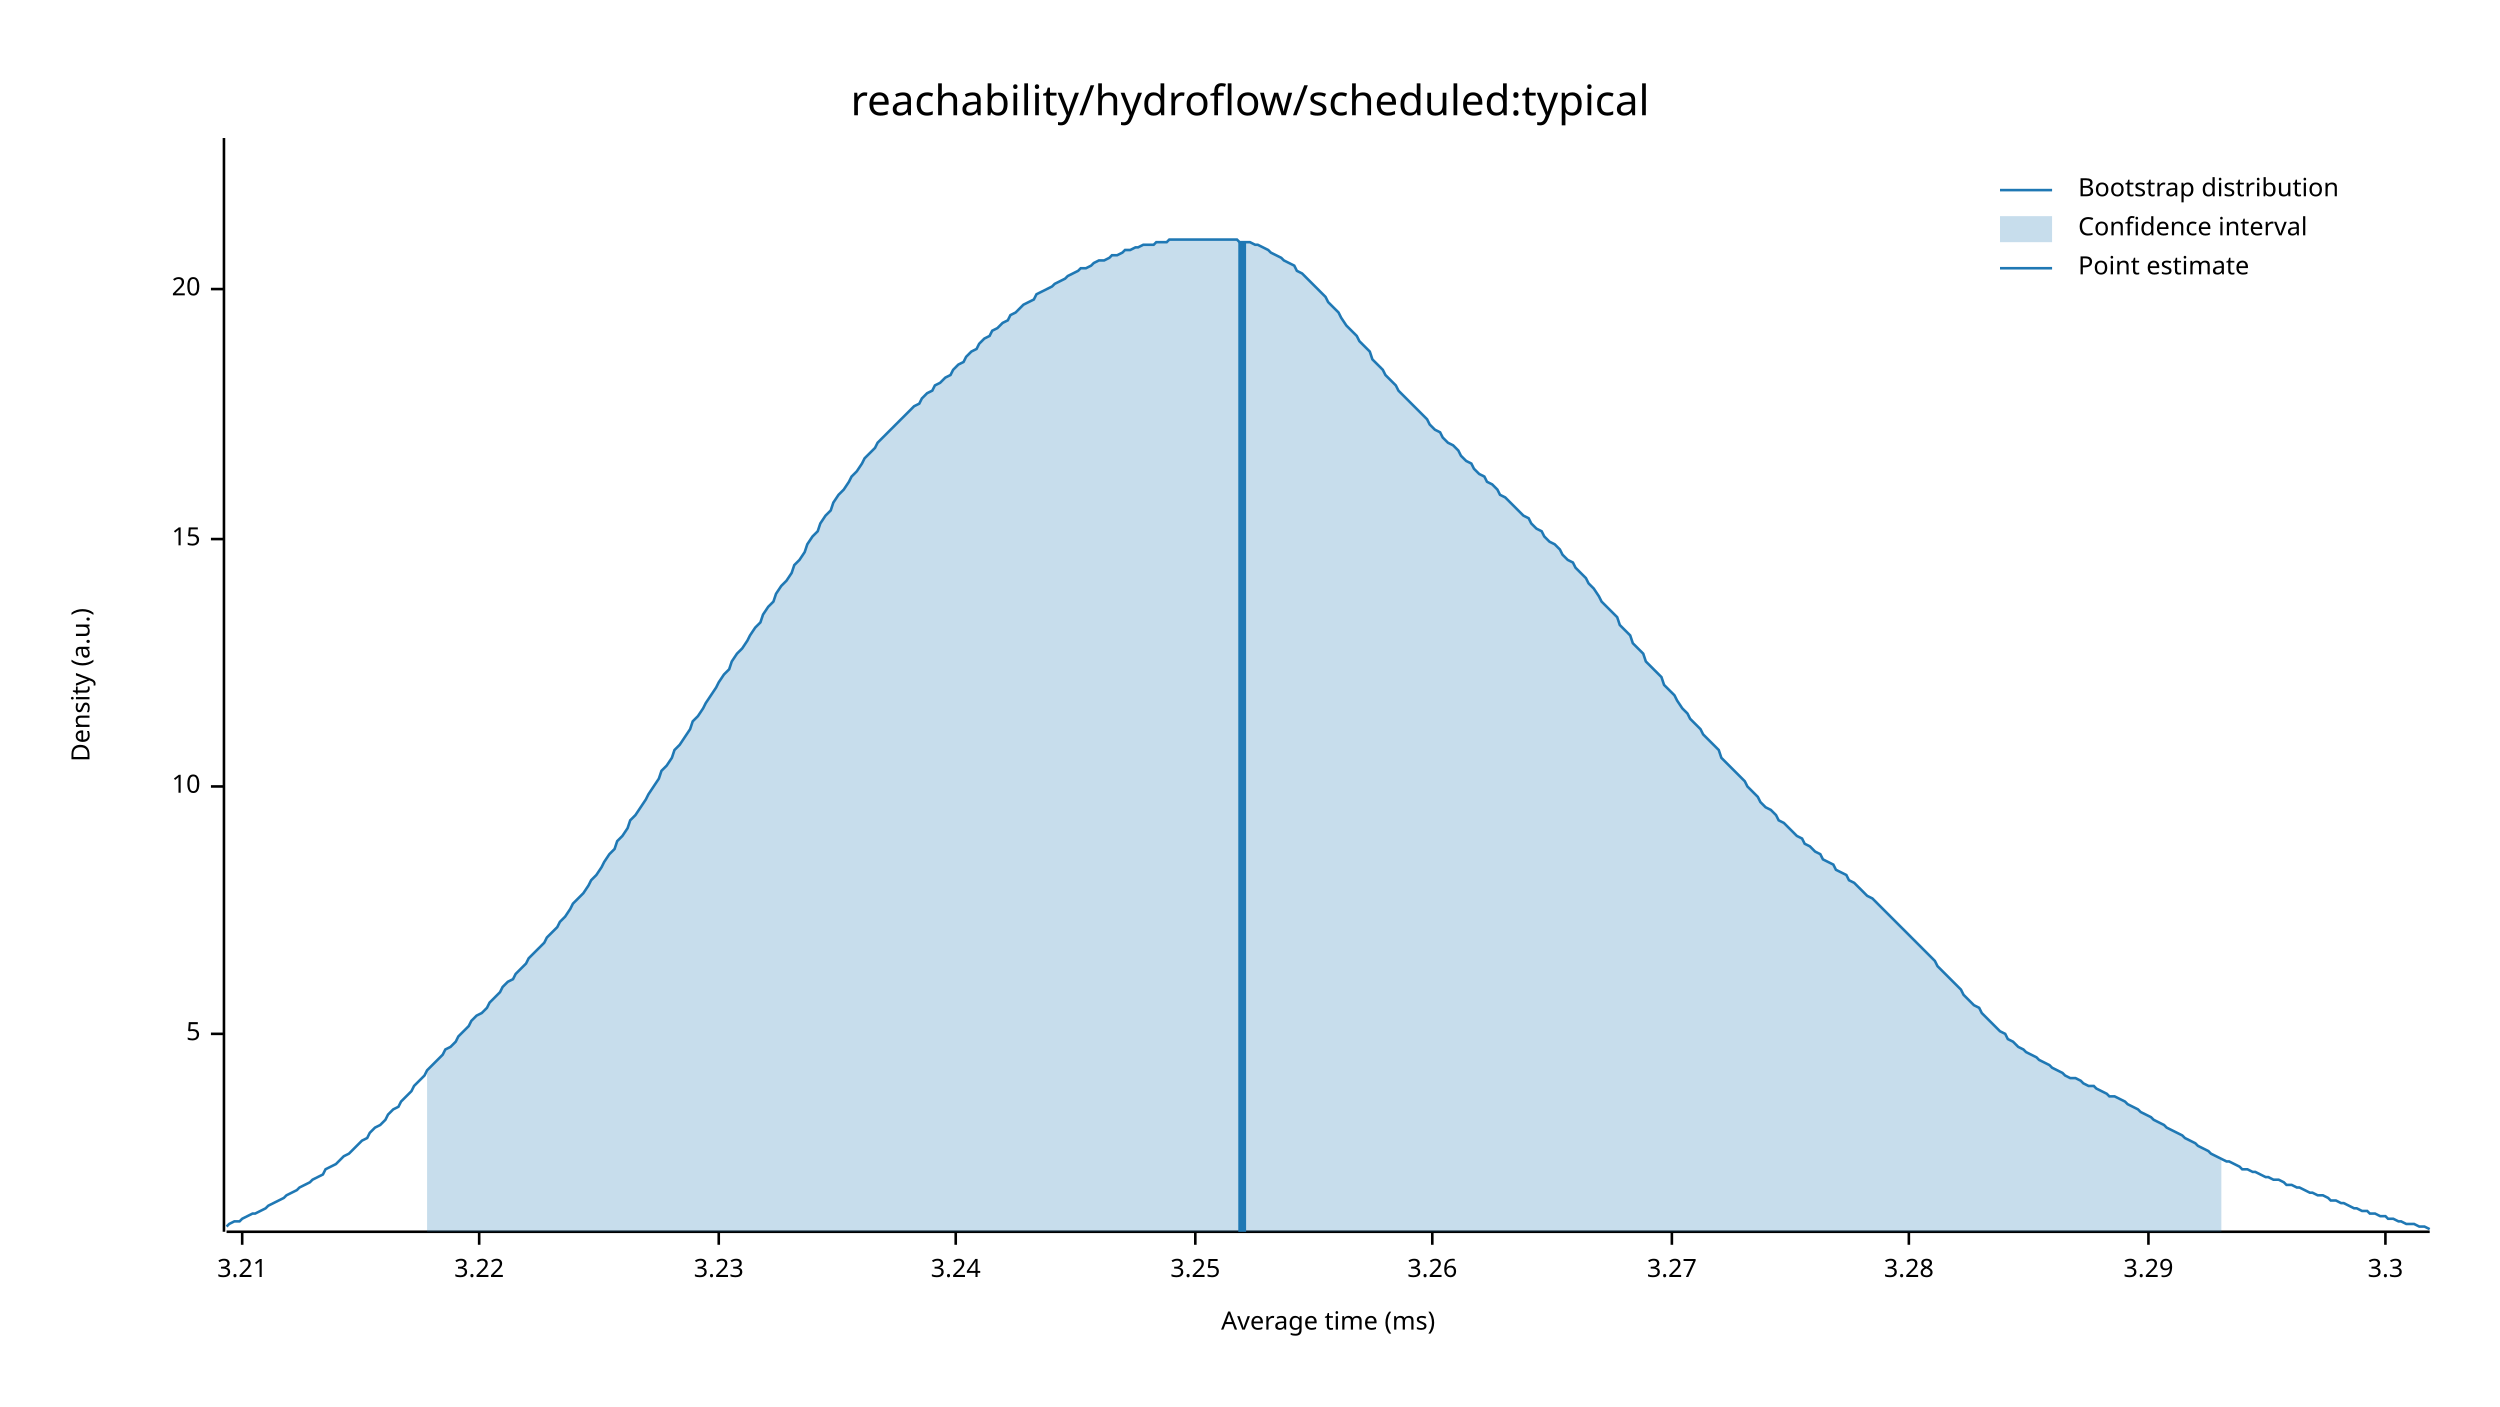
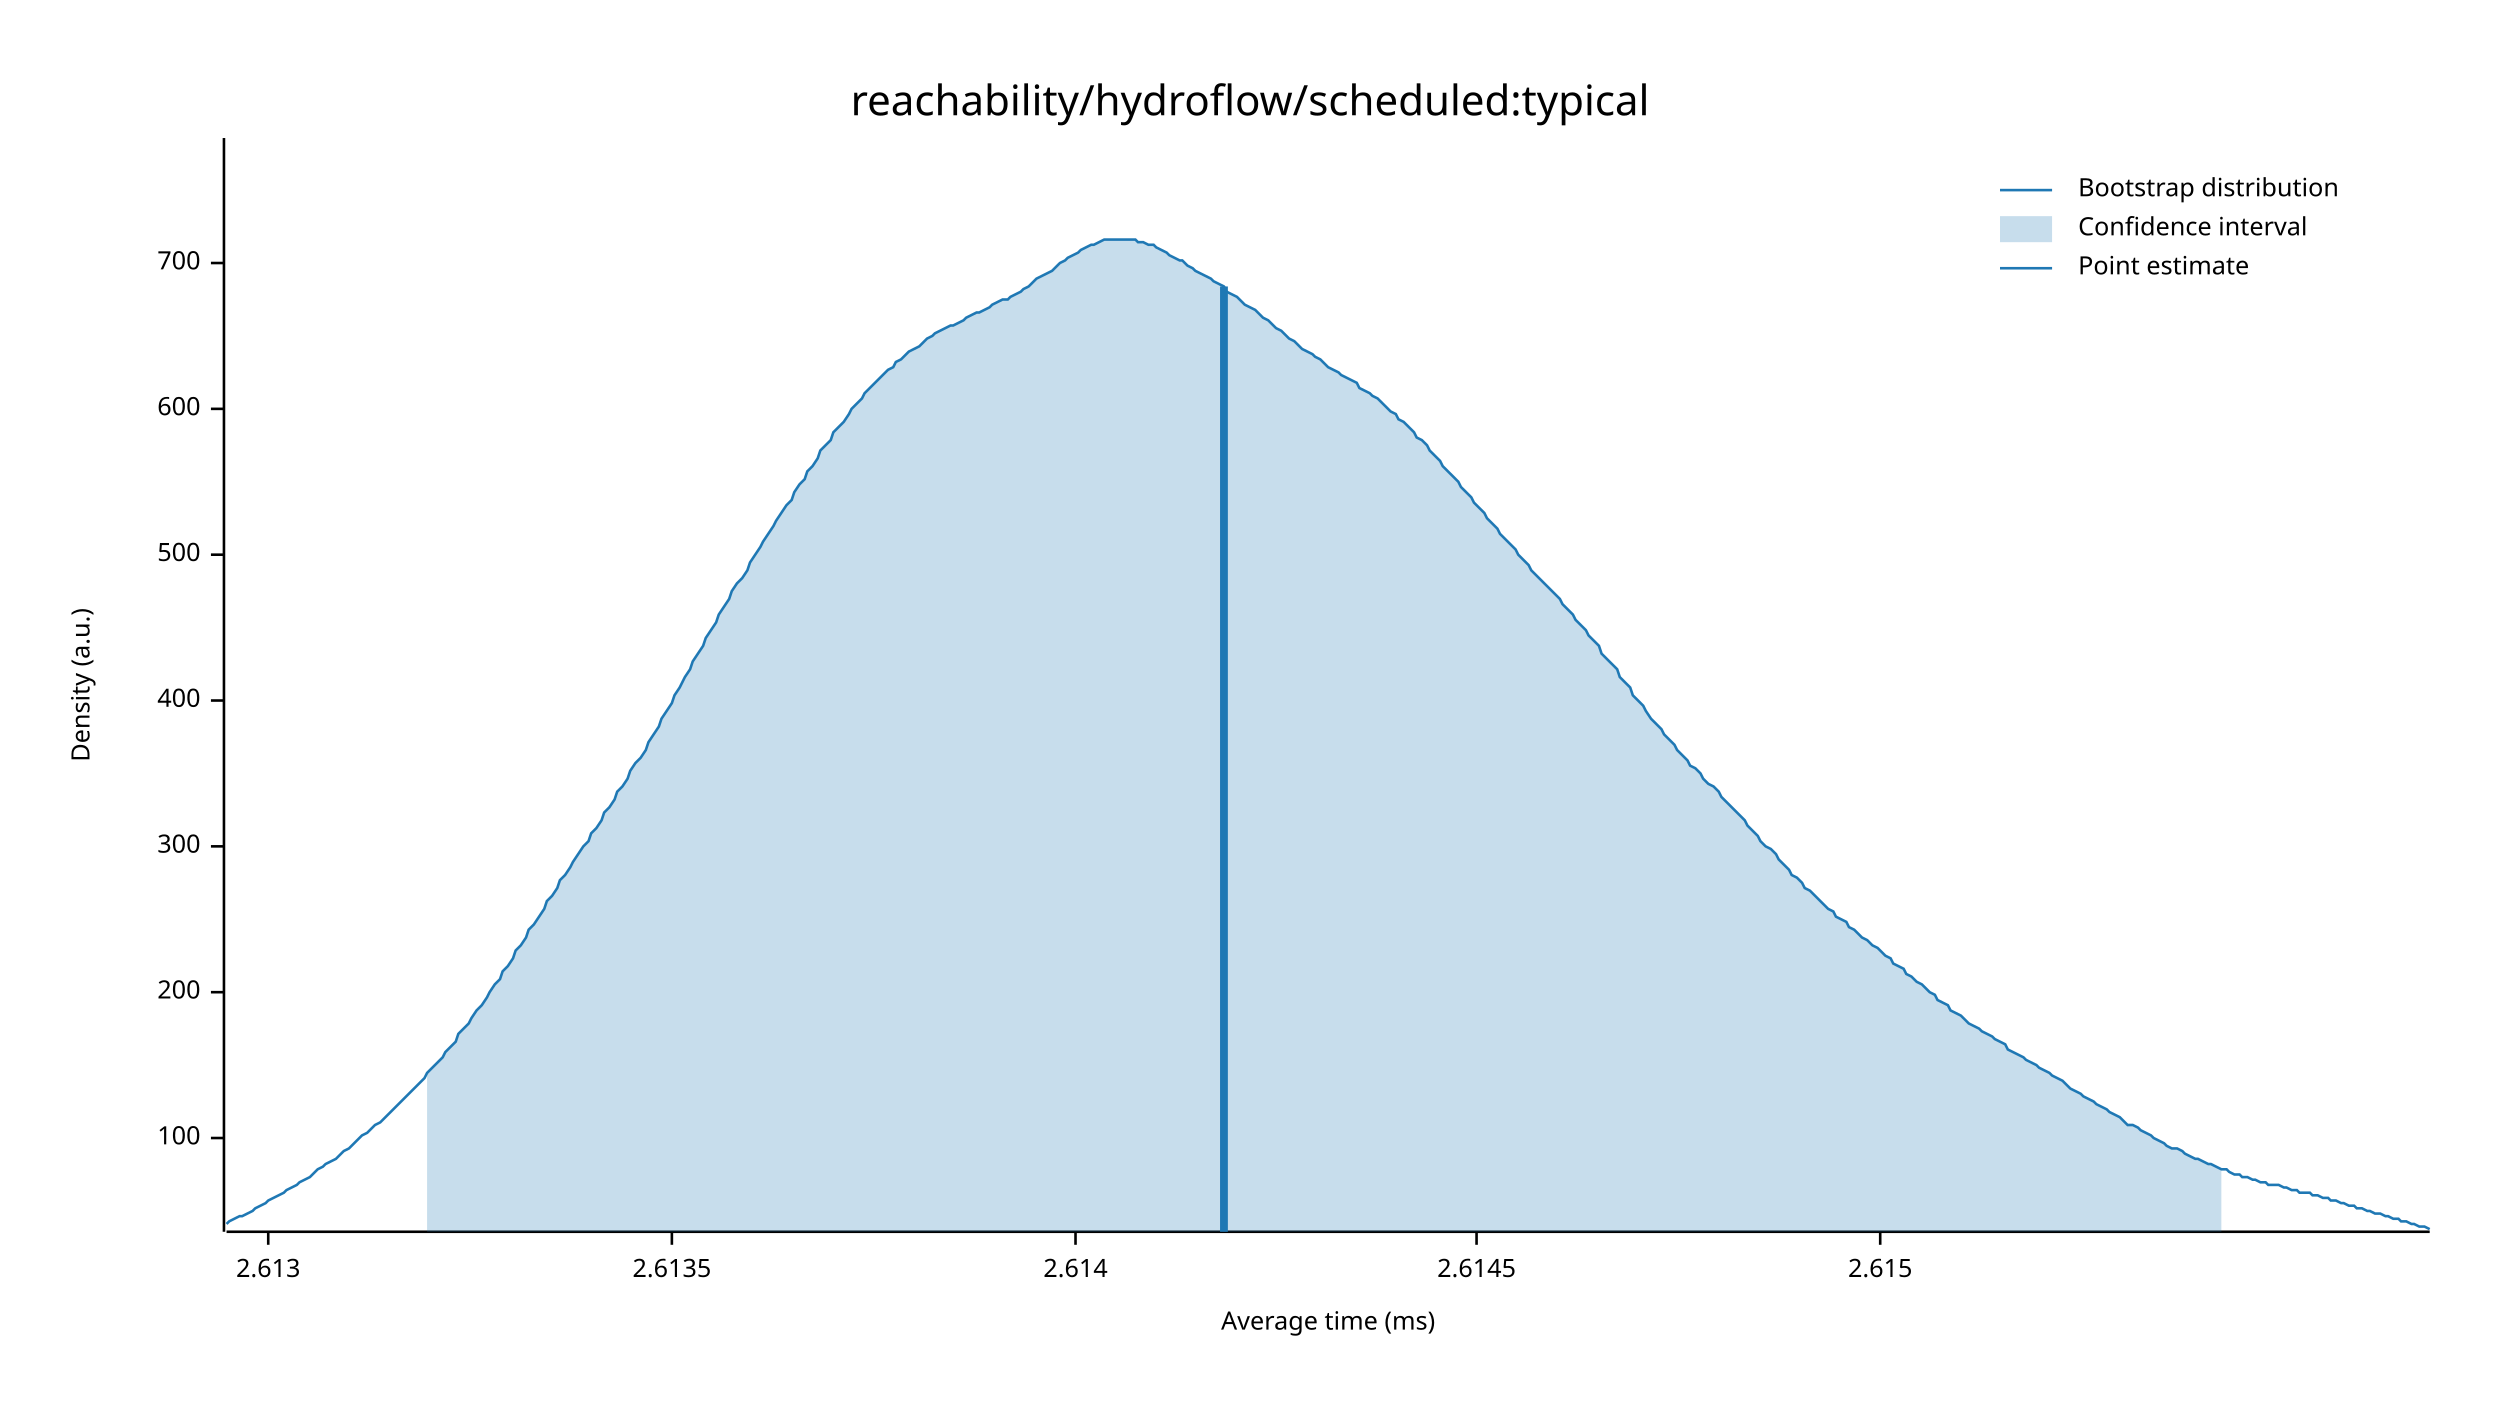
<svg xmlns="http://www.w3.org/2000/svg" width="960" height="540" viewBox="0 0 960 540">
  <text x="480" y="32" dy="0.76em" text-anchor="middle" font-family="sans-serif" font-size="16.129" opacity="1" fill="#000000">
reachability/hydroflow/scheduled:typical
</text>
  <text x="27" y="263" dy="0.76em" text-anchor="middle" font-family="sans-serif" font-size="9.677" opacity="1" fill="#000000" transform="rotate(270, 27, 263)">
Density (a.u.)
</text>
  <text x="510" y="513" dy="-0.5ex" text-anchor="middle" font-family="sans-serif" font-size="9.677" opacity="1" fill="#000000">
Average time (ms)
</text>
  <polyline fill="none" opacity="1" stroke="#000000" stroke-width="1" points="86,53 86,473 " />
-   <text x="77" y="397" dy="0.5ex" text-anchor="end" font-family="sans-serif" font-size="9.677" opacity="1" fill="#000000">
- 5
+   <text x="77" y="437" dy="0.5ex" text-anchor="end" font-family="sans-serif" font-size="9.677" opacity="1" fill="#000000">
+ 100
</text>
-   <polyline fill="none" opacity="1" stroke="#000000" stroke-width="1" points="81,397 86,397 " />
-   <text x="77" y="302" dy="0.5ex" text-anchor="end" font-family="sans-serif" font-size="9.677" opacity="1" fill="#000000">
- 10
+   <polyline fill="none" opacity="1" stroke="#000000" stroke-width="1" points="81,437 86,437 " />
+   <text x="77" y="381" dy="0.5ex" text-anchor="end" font-family="sans-serif" font-size="9.677" opacity="1" fill="#000000">
+ 200
</text>
-   <polyline fill="none" opacity="1" stroke="#000000" stroke-width="1" points="81,302 86,302 " />
-   <text x="77" y="207" dy="0.5ex" text-anchor="end" font-family="sans-serif" font-size="9.677" opacity="1" fill="#000000">
- 15
+   <polyline fill="none" opacity="1" stroke="#000000" stroke-width="1" points="81,381 86,381 " />
+   <text x="77" y="325" dy="0.5ex" text-anchor="end" font-family="sans-serif" font-size="9.677" opacity="1" fill="#000000">
+ 300
</text>
-   <polyline fill="none" opacity="1" stroke="#000000" stroke-width="1" points="81,207 86,207 " />
-   <text x="77" y="111" dy="0.5ex" text-anchor="end" font-family="sans-serif" font-size="9.677" opacity="1" fill="#000000">
- 20
+   <polyline fill="none" opacity="1" stroke="#000000" stroke-width="1" points="81,325 86,325 " />
+   <text x="77" y="269" dy="0.5ex" text-anchor="end" font-family="sans-serif" font-size="9.677" opacity="1" fill="#000000">
+ 400
</text>
-   <polyline fill="none" opacity="1" stroke="#000000" stroke-width="1" points="81,111 86,111 " />
+   <polyline fill="none" opacity="1" stroke="#000000" stroke-width="1" points="81,269 86,269 " />
+   <text x="77" y="213" dy="0.5ex" text-anchor="end" font-family="sans-serif" font-size="9.677" opacity="1" fill="#000000">
+ 500
+ </text>
+   <polyline fill="none" opacity="1" stroke="#000000" stroke-width="1" points="81,213 86,213 " />
+   <text x="77" y="157" dy="0.5ex" text-anchor="end" font-family="sans-serif" font-size="9.677" opacity="1" fill="#000000">
+ 600
+ </text>
+   <polyline fill="none" opacity="1" stroke="#000000" stroke-width="1" points="81,157 86,157 " />
+   <text x="77" y="101" dy="0.5ex" text-anchor="end" font-family="sans-serif" font-size="9.677" opacity="1" fill="#000000">
+ 700
+ </text>
+   <polyline fill="none" opacity="1" stroke="#000000" stroke-width="1" points="81,101 86,101 " />
  <polyline fill="none" opacity="1" stroke="#000000" stroke-width="1" points="87,473 933,473 " />
-   <text x="93" y="483" dy="0.76em" text-anchor="middle" font-family="sans-serif" font-size="9.677" opacity="1" fill="#000000">
- 3.21
+   <text x="103" y="483" dy="0.76em" text-anchor="middle" font-family="sans-serif" font-size="9.677" opacity="1" fill="#000000">
+ 2.613
</text>
-   <polyline fill="none" opacity="1" stroke="#000000" stroke-width="1" points="93,473 93,478 " />
-   <text x="184" y="483" dy="0.76em" text-anchor="middle" font-family="sans-serif" font-size="9.677" opacity="1" fill="#000000">
- 3.22
+   <polyline fill="none" opacity="1" stroke="#000000" stroke-width="1" points="103,473 103,478 " />
+   <text x="258" y="483" dy="0.76em" text-anchor="middle" font-family="sans-serif" font-size="9.677" opacity="1" fill="#000000">
+ 2.6135
</text>
-   <polyline fill="none" opacity="1" stroke="#000000" stroke-width="1" points="184,473 184,478 " />
-   <text x="276" y="483" dy="0.76em" text-anchor="middle" font-family="sans-serif" font-size="9.677" opacity="1" fill="#000000">
- 3.23
+   <polyline fill="none" opacity="1" stroke="#000000" stroke-width="1" points="258,473 258,478 " />
+   <text x="413" y="483" dy="0.76em" text-anchor="middle" font-family="sans-serif" font-size="9.677" opacity="1" fill="#000000">
+ 2.614
</text>
-   <polyline fill="none" opacity="1" stroke="#000000" stroke-width="1" points="276,473 276,478 " />
-   <text x="367" y="483" dy="0.76em" text-anchor="middle" font-family="sans-serif" font-size="9.677" opacity="1" fill="#000000">
- 3.24
+   <polyline fill="none" opacity="1" stroke="#000000" stroke-width="1" points="413,473 413,478 " />
+   <text x="567" y="483" dy="0.76em" text-anchor="middle" font-family="sans-serif" font-size="9.677" opacity="1" fill="#000000">
+ 2.6145
</text>
-   <polyline fill="none" opacity="1" stroke="#000000" stroke-width="1" points="367,473 367,478 " />
-   <text x="459" y="483" dy="0.76em" text-anchor="middle" font-family="sans-serif" font-size="9.677" opacity="1" fill="#000000">
- 3.25
+   <polyline fill="none" opacity="1" stroke="#000000" stroke-width="1" points="567,473 567,478 " />
+   <text x="722" y="483" dy="0.76em" text-anchor="middle" font-family="sans-serif" font-size="9.677" opacity="1" fill="#000000">
+ 2.615
</text>
-   <polyline fill="none" opacity="1" stroke="#000000" stroke-width="1" points="459,473 459,478 " />
-   <text x="550" y="483" dy="0.76em" text-anchor="middle" font-family="sans-serif" font-size="9.677" opacity="1" fill="#000000">
- 3.26
- </text>
-   <polyline fill="none" opacity="1" stroke="#000000" stroke-width="1" points="550,473 550,478 " />
-   <text x="642" y="483" dy="0.76em" text-anchor="middle" font-family="sans-serif" font-size="9.677" opacity="1" fill="#000000">
- 3.27
- </text>
-   <polyline fill="none" opacity="1" stroke="#000000" stroke-width="1" points="642,473 642,478 " />
-   <text x="733" y="483" dy="0.76em" text-anchor="middle" font-family="sans-serif" font-size="9.677" opacity="1" fill="#000000">
- 3.28
- </text>
-   <polyline fill="none" opacity="1" stroke="#000000" stroke-width="1" points="733,473 733,478 " />
-   <text x="825" y="483" dy="0.76em" text-anchor="middle" font-family="sans-serif" font-size="9.677" opacity="1" fill="#000000">
- 3.29
- </text>
-   <polyline fill="none" opacity="1" stroke="#000000" stroke-width="1" points="825,473 825,478 " />
-   <text x="916" y="483" dy="0.76em" text-anchor="middle" font-family="sans-serif" font-size="9.677" opacity="1" fill="#000000">
- 3.3
- </text>
-   <polyline fill="none" opacity="1" stroke="#000000" stroke-width="1" points="916,473 916,478 " />
-   <polyline fill="none" opacity="1" stroke="#1F78B4" stroke-width="1" points="87,471 88,470 90,469 92,469 93,468 95,467 97,466 98,466 100,465 102,464 103,463 105,462 107,461 109,460 110,459 112,458 114,457 115,456 117,455 119,454 120,453 122,452 124,451 125,449 127,448 129,447 131,445 132,444 134,443 136,441 137,440 139,438 141,437 142,435 144,433 146,432 148,430 149,428 151,426 153,425 154,423 156,421 158,419 159,417 161,415 163,413 164,411 166,409 168,407 170,405 171,403 173,402 175,400 176,398 178,396 180,394 181,392 183,390 185,389 187,387 188,385 190,383 192,381 193,379 195,377 197,376 198,374 200,372 202,370 203,368 205,366 207,364 209,362 210,360 212,358 214,356 215,354 217,352 219,349 220,347 222,345 224,343 226,340 227,338 229,336 231,333 232,331 234,328 236,326 237,323 239,321 241,318 242,315 244,313 246,310 248,307 249,305 251,302 253,299 254,296 256,294 258,291 259,288 261,286 263,283 265,280 266,277 268,275 270,272 271,270 273,267 275,264 276,262 278,259 280,257 281,254 283,251 285,249 287,246 288,244 290,241 292,239 293,236 295,233 297,231 298,228 300,225 302,223 304,220 305,217 307,215 309,212 310,209 312,206 314,204 315,201 317,198 319,196 320,193 322,190 324,188 326,185 327,183 329,181 331,178 332,176 334,174 336,172 337,170 339,168 341,166 343,164 344,163 346,161 348,159 349,158 351,156 353,155 354,153 356,151 358,150 359,148 361,147 363,145 365,144 366,142 368,140 370,139 371,137 373,135 375,134 376,132 378,130 380,129 381,127 383,126 385,124 387,123 388,121 390,120 392,118 393,117 395,116 397,115 398,113 400,112 402,111 404,110 405,109 407,108 409,107 410,106 412,105 414,104 415,103 417,103 419,102 420,101 422,100 424,100 426,99 427,98 429,98 431,97 432,96 434,96 436,95 437,95 439,94 441,94 443,94 444,93 446,93 448,93 449,92 451,92 453,92 454,92 456,92 458,92 459,92 461,92 463,92 465,92 466,92 468,92 470,92 471,92 473,92 475,92 476,93 478,93 480,93 482,94 483,94 485,95 487,96 488,97 490,98 492,99 493,100 495,101 497,102 498,104 500,105 502,107 504,109 505,110 507,112 509,114 510,116 512,118 514,120 515,122 517,125 519,127 521,129 522,131 524,133 526,135 527,138 529,140 531,142 532,144 534,146 536,148 537,150 539,152 541,154 543,156 544,157 546,159 548,161 549,163 551,165 553,166 554,168 556,170 558,171 560,173 561,175 563,177 565,178 566,180 568,182 570,183 571,185 573,186 575,188 576,190 578,191 580,193 582,195 583,196 585,198 587,199 588,201 590,203 592,204 593,206 595,208 597,209 599,211 600,213 602,215 604,216 605,218 607,220 609,222 610,224 612,226 614,229 615,231 617,233 619,235 621,237 622,240 624,242 626,244 627,247 629,249 631,251 632,254 634,256 636,258 638,260 639,263 641,265 643,267 644,269 646,272 648,274 649,276 651,278 653,280 654,282 656,284 658,286 660,288 661,291 663,293 665,295 666,296 668,298 670,300 671,302 673,304 675,306 676,308 678,310 680,311 682,313 683,315 685,316 687,318 688,319 690,321 692,322 693,324 695,325 697,327 699,328 700,330 702,331 704,332 705,334 707,335 709,336 710,338 712,339 714,341 715,342 717,344 719,345 721,347 722,348 724,350 726,352 727,353 729,355 731,357 732,358 734,360 736,362 738,364 739,365 741,367 743,369 744,371 746,373 748,375 749,376 751,378 753,380 754,382 756,384 758,386 760,387 761,389 763,391 765,393 766,394 768,396 770,397 771,399 773,400 775,402 777,403 778,404 780,405 782,406 783,407 785,408 787,409 788,410 790,411 792,412 793,413 795,414 797,414 799,415 800,416 802,417 804,417 805,418 807,419 809,420 810,421 812,421 814,422 816,423 817,424 819,425 821,426 822,427 824,428 826,429 827,430 829,431 831,432 832,433 834,434 836,435 838,436 839,437 841,438 843,439 844,440 846,441 848,442 849,443 851,444 853,445 855,446 856,446 858,447 860,448 861,449 863,449 865,450 866,450 868,451 870,452 871,452 873,453 875,453 877,454 878,455 880,455 882,456 883,456 885,457 887,458 888,458 890,459 892,459 894,460 895,461 897,461 899,462 900,462 902,463 904,464 905,464 907,465 909,465 910,466 912,466 914,467 916,467 917,468 919,468 921,469 922,469 924,470 926,470 927,470 929,471 931,471 933,472 " />
-   <polygon opacity="0.25" fill="#1F78B4" points="164,411 166,409 168,407 170,405 171,403 173,402 175,400 176,398 178,396 180,394 181,392 183,390 185,389 187,387 188,385 190,383 192,381 193,379 195,377 197,376 198,374 200,372 202,370 203,368 205,366 207,364 209,362 210,360 212,358 214,356 215,354 217,352 219,349 220,347 222,345 224,343 226,340 227,338 229,336 231,333 232,331 234,328 236,326 237,323 239,321 241,318 242,315 244,313 246,310 248,307 249,305 251,302 253,299 254,296 256,294 258,291 259,288 261,286 263,283 265,280 266,277 268,275 270,272 271,270 273,267 275,264 276,262 278,259 280,257 281,254 283,251 285,249 287,246 288,244 290,241 292,239 293,236 295,233 297,231 298,228 300,225 302,223 304,220 305,217 307,215 309,212 310,209 312,206 314,204 315,201 317,198 319,196 320,193 322,190 324,188 326,185 327,183 329,181 331,178 332,176 334,174 336,172 337,170 339,168 341,166 343,164 344,163 346,161 348,159 349,158 351,156 353,155 354,153 356,151 358,150 359,148 361,147 363,145 365,144 366,142 368,140 370,139 371,137 373,135 375,134 376,132 378,130 380,129 381,127 383,126 385,124 387,123 388,121 390,120 392,118 393,117 395,116 397,115 398,113 400,112 402,111 404,110 405,109 407,108 409,107 410,106 412,105 414,104 415,103 417,103 419,102 420,101 422,100 424,100 426,99 427,98 429,98 431,97 432,96 434,96 436,95 437,95 439,94 441,94 443,94 444,93 446,93 448,93 449,92 451,92 453,92 454,92 456,92 458,92 459,92 461,92 463,92 465,92 466,92 468,92 470,92 471,92 473,92 475,92 476,93 478,93 480,93 482,94 483,94 485,95 487,96 488,97 490,98 492,99 493,100 495,101 497,102 498,104 500,105 502,107 504,109 505,110 507,112 509,114 510,116 512,118 514,120 515,122 517,125 519,127 521,129 522,131 524,133 526,135 527,138 529,140 531,142 532,144 534,146 536,148 537,150 539,152 541,154 543,156 544,157 546,159 548,161 549,163 551,165 553,166 554,168 556,170 558,171 560,173 561,175 563,177 565,178 566,180 568,182 570,183 571,185 573,186 575,188 576,190 578,191 580,193 582,195 583,196 585,198 587,199 588,201 590,203 592,204 593,206 595,208 597,209 599,211 600,213 602,215 604,216 605,218 607,220 609,222 610,224 612,226 614,229 615,231 617,233 619,235 621,237 622,240 624,242 626,244 627,247 629,249 631,251 632,254 634,256 636,258 638,260 639,263 641,265 643,267 644,269 646,272 648,274 649,276 651,278 653,280 654,282 656,284 658,286 660,288 661,291 663,293 665,295 666,296 668,298 670,300 671,302 673,304 675,306 676,308 678,310 680,311 682,313 683,315 685,316 687,318 688,319 690,321 692,322 693,324 695,325 697,327 699,328 700,330 702,331 704,332 705,334 707,335 709,336 710,338 712,339 714,341 715,342 717,344 719,345 721,347 722,348 724,350 726,352 727,353 729,355 731,357 732,358 734,360 736,362 738,364 739,365 741,367 743,369 744,371 746,373 748,375 749,376 751,378 753,380 754,382 756,384 758,386 760,387 761,389 763,391 765,393 766,394 768,396 770,397 771,399 773,400 775,402 777,403 778,404 780,405 782,406 783,407 785,408 787,409 788,410 790,411 792,412 793,413 795,414 797,414 799,415 800,416 802,417 804,417 805,418 807,419 809,420 810,421 812,421 814,422 816,423 817,424 819,425 821,426 822,427 824,428 826,429 827,430 829,431 831,432 832,433 834,434 836,435 838,436 839,437 841,438 843,439 844,440 846,441 848,442 849,443 851,444 853,445 853,473 164,473 " />
-   <polyline fill="none" opacity="1" stroke="#1F78B4" stroke-width="3" points="477,473 477,93 " />
+   <polyline fill="none" opacity="1" stroke="#000000" stroke-width="1" points="722,473 722,478 " />
+   <polyline fill="none" opacity="1" stroke="#1F78B4" stroke-width="1" points="87,470 88,469 90,468 92,467 93,467 95,466 97,465 98,464 100,463 102,462 103,461 105,460 107,459 109,458 110,457 112,456 114,455 115,454 117,453 119,452 120,451 122,449 124,448 125,447 127,446 129,445 131,443 132,442 134,441 136,439 137,438 139,436 141,435 142,434 144,432 146,431 148,429 149,428 151,426 153,424 154,423 156,421 158,419 159,418 161,416 163,414 164,412 166,410 168,408 170,406 171,404 173,402 175,400 176,397 178,395 180,393 181,391 183,388 185,386 187,383 188,381 190,378 192,376 193,373 195,371 197,368 198,365 200,363 202,360 203,357 205,355 207,352 209,349 210,346 212,344 214,341 215,338 217,336 219,333 220,331 222,328 224,325 226,323 227,320 229,318 231,315 232,312 234,310 236,307 237,304 239,302 241,299 242,296 244,293 246,291 248,288 249,285 251,282 253,279 254,276 256,273 258,270 259,267 261,264 263,260 265,257 266,254 268,251 270,248 271,245 273,242 275,239 276,236 278,233 280,230 281,227 283,224 285,222 287,219 288,216 290,213 292,210 293,208 295,205 297,202 298,200 300,197 302,194 304,192 305,189 307,186 309,184 310,181 312,179 314,176 315,173 317,171 319,169 320,166 322,164 324,162 326,159 327,157 329,155 331,153 332,151 334,149 336,147 337,146 339,144 341,142 343,141 344,139 346,138 348,136 349,135 351,134 353,133 354,132 356,130 358,129 359,128 361,127 363,126 365,125 366,125 368,124 370,123 371,122 373,121 375,120 376,120 378,119 380,118 381,117 383,116 385,115 387,115 388,114 390,113 392,112 393,111 395,110 397,108 398,107 400,106 402,105 404,104 405,103 407,101 409,100 410,99 412,98 414,97 415,96 417,95 419,94 420,94 422,93 424,92 426,92 427,92 429,92 431,92 432,92 434,92 436,92 437,93 439,93 441,94 443,94 444,95 446,96 448,97 449,98 451,99 453,100 454,100 456,102 458,103 459,104 461,105 463,106 465,107 466,108 468,109 470,110 471,112 473,113 475,114 476,115 478,117 480,118 482,119 483,120 485,122 487,123 488,124 490,126 492,127 493,128 495,130 497,131 498,132 500,134 502,135 504,136 505,137 507,138 509,140 510,141 512,142 514,143 515,144 517,145 519,146 521,147 522,149 524,150 526,151 527,152 529,153 531,155 532,156 534,158 536,159 537,161 539,162 541,164 543,166 544,168 546,169 548,171 549,173 551,175 553,177 554,179 556,181 558,183 560,185 561,187 563,189 565,191 566,193 568,195 570,197 571,199 573,201 575,203 576,205 578,207 580,209 582,211 583,213 585,215 587,217 588,219 590,221 592,223 593,224 595,226 597,228 599,230 600,232 602,234 604,236 605,238 607,240 609,242 610,244 612,246 614,248 615,251 617,253 619,255 621,257 622,260 624,262 626,264 627,267 629,269 631,271 632,273 634,276 636,278 638,280 639,282 641,284 643,286 644,288 646,290 648,292 649,294 651,295 653,297 654,299 656,301 658,302 660,304 661,306 663,308 665,310 666,311 668,313 670,315 671,317 673,319 675,321 676,323 678,325 680,326 682,328 683,330 685,332 687,334 688,336 690,337 692,339 693,341 695,342 697,344 699,346 700,347 702,349 704,350 705,352 707,353 709,354 710,356 712,357 714,359 715,360 717,361 719,363 721,364 722,365 724,367 726,368 727,370 729,371 731,372 732,374 734,375 736,377 738,378 739,379 741,381 743,382 744,384 746,385 748,386 749,388 751,389 753,390 754,391 756,393 758,394 760,395 761,396 763,397 765,398 766,399 768,400 770,401 771,403 773,404 775,405 777,406 778,407 780,408 782,409 783,410 785,411 787,412 788,413 790,414 792,415 793,416 795,418 797,419 799,420 800,421 802,422 804,423 805,424 807,425 809,426 810,427 812,428 814,429 816,431 817,432 819,432 821,433 822,434 824,435 826,436 827,437 829,438 831,439 832,440 834,441 836,441 838,442 839,443 841,444 843,445 844,445 846,446 848,447 849,447 851,448 853,449 855,449 856,450 858,451 860,451 861,452 863,452 865,453 866,453 868,454 870,454 871,455 873,455 875,455 877,456 878,456 880,457 882,457 883,458 885,458 887,458 888,459 890,459 892,460 894,460 895,461 897,461 899,462 900,462 902,463 904,463 905,464 907,464 909,465 910,465 912,466 914,466 916,467 917,467 919,468 921,468 922,469 924,469 926,470 927,470 929,471 931,471 933,472 " />
+   <polygon opacity="0.25" fill="#1F78B4" points="164,412 166,410 168,408 170,406 171,404 173,402 175,400 176,397 178,395 180,393 181,391 183,388 185,386 187,383 188,381 190,378 192,376 193,373 195,371 197,368 198,365 200,363 202,360 203,357 205,355 207,352 209,349 210,346 212,344 214,341 215,338 217,336 219,333 220,331 222,328 224,325 226,323 227,320 229,318 231,315 232,312 234,310 236,307 237,304 239,302 241,299 242,296 244,293 246,291 248,288 249,285 251,282 253,279 254,276 256,273 258,270 259,267 261,264 263,260 265,257 266,254 268,251 270,248 271,245 273,242 275,239 276,236 278,233 280,230 281,227 283,224 285,222 287,219 288,216 290,213 292,210 293,208 295,205 297,202 298,200 300,197 302,194 304,192 305,189 307,186 309,184 310,181 312,179 314,176 315,173 317,171 319,169 320,166 322,164 324,162 326,159 327,157 329,155 331,153 332,151 334,149 336,147 337,146 339,144 341,142 343,141 344,139 346,138 348,136 349,135 351,134 353,133 354,132 356,130 358,129 359,128 361,127 363,126 365,125 366,125 368,124 370,123 371,122 373,121 375,120 376,120 378,119 380,118 381,117 383,116 385,115 387,115 388,114 390,113 392,112 393,111 395,110 397,108 398,107 400,106 402,105 404,104 405,103 407,101 409,100 410,99 412,98 414,97 415,96 417,95 419,94 420,94 422,93 424,92 426,92 427,92 429,92 431,92 432,92 434,92 436,92 437,93 439,93 441,94 443,94 444,95 446,96 448,97 449,98 451,99 453,100 454,100 456,102 458,103 459,104 461,105 463,106 465,107 466,108 468,109 470,110 471,112 473,113 475,114 476,115 478,117 480,118 482,119 483,120 485,122 487,123 488,124 490,126 492,127 493,128 495,130 497,131 498,132 500,134 502,135 504,136 505,137 507,138 509,140 510,141 512,142 514,143 515,144 517,145 519,146 521,147 522,149 524,150 526,151 527,152 529,153 531,155 532,156 534,158 536,159 537,161 539,162 541,164 543,166 544,168 546,169 548,171 549,173 551,175 553,177 554,179 556,181 558,183 560,185 561,187 563,189 565,191 566,193 568,195 570,197 571,199 573,201 575,203 576,205 578,207 580,209 582,211 583,213 585,215 587,217 588,219 590,221 592,223 593,224 595,226 597,228 599,230 600,232 602,234 604,236 605,238 607,240 609,242 610,244 612,246 614,248 615,251 617,253 619,255 621,257 622,260 624,262 626,264 627,267 629,269 631,271 632,273 634,276 636,278 638,280 639,282 641,284 643,286 644,288 646,290 648,292 649,294 651,295 653,297 654,299 656,301 658,302 660,304 661,306 663,308 665,310 666,311 668,313 670,315 671,317 673,319 675,321 676,323 678,325 680,326 682,328 683,330 685,332 687,334 688,336 690,337 692,339 693,341 695,342 697,344 699,346 700,347 702,349 704,350 705,352 707,353 709,354 710,356 712,357 714,359 715,360 717,361 719,363 721,364 722,365 724,367 726,368 727,370 729,371 731,372 732,374 734,375 736,377 738,378 739,379 741,381 743,382 744,384 746,385 748,386 749,388 751,389 753,390 754,391 756,393 758,394 760,395 761,396 763,397 765,398 766,399 768,400 770,401 771,403 773,404 775,405 777,406 778,407 780,408 782,409 783,410 785,411 787,412 788,413 790,414 792,415 793,416 795,418 797,419 799,420 800,421 802,422 804,423 805,424 807,425 809,426 810,427 812,428 814,429 816,431 817,432 819,432 821,433 822,434 824,435 826,436 827,437 829,438 831,439 832,440 834,441 836,441 838,442 839,443 841,444 843,445 844,445 846,446 848,447 849,447 851,448 853,449 853,473 164,473 " />
+   <polyline fill="none" opacity="1" stroke="#1F78B4" stroke-width="3" points="470,473 470,110 " />
  <text x="798" y="68" dy="0.76em" text-anchor="start" font-family="sans-serif" font-size="9.677" opacity="1" fill="#000000">
Bootstrap distribution
</text>
  <text x="798" y="83" dy="0.76em" text-anchor="start" font-family="sans-serif" font-size="9.677" opacity="1" fill="#000000">
Confidence interval
</text>
  <text x="798" y="98" dy="0.76em" text-anchor="start" font-family="sans-serif" font-size="9.677" opacity="1" fill="#000000">
Point estimate
</text>
  <polyline fill="none" opacity="1" stroke="#1F78B4" stroke-width="1" points="768,73 788,73 " />
  <rect x="768" y="83" width="20" height="10" opacity="0.25" fill="#1F78B4" stroke="none" />
  <polyline fill="none" opacity="1" stroke="#1F78B4" stroke-width="1" points="768,103 788,103 " />
</svg>
